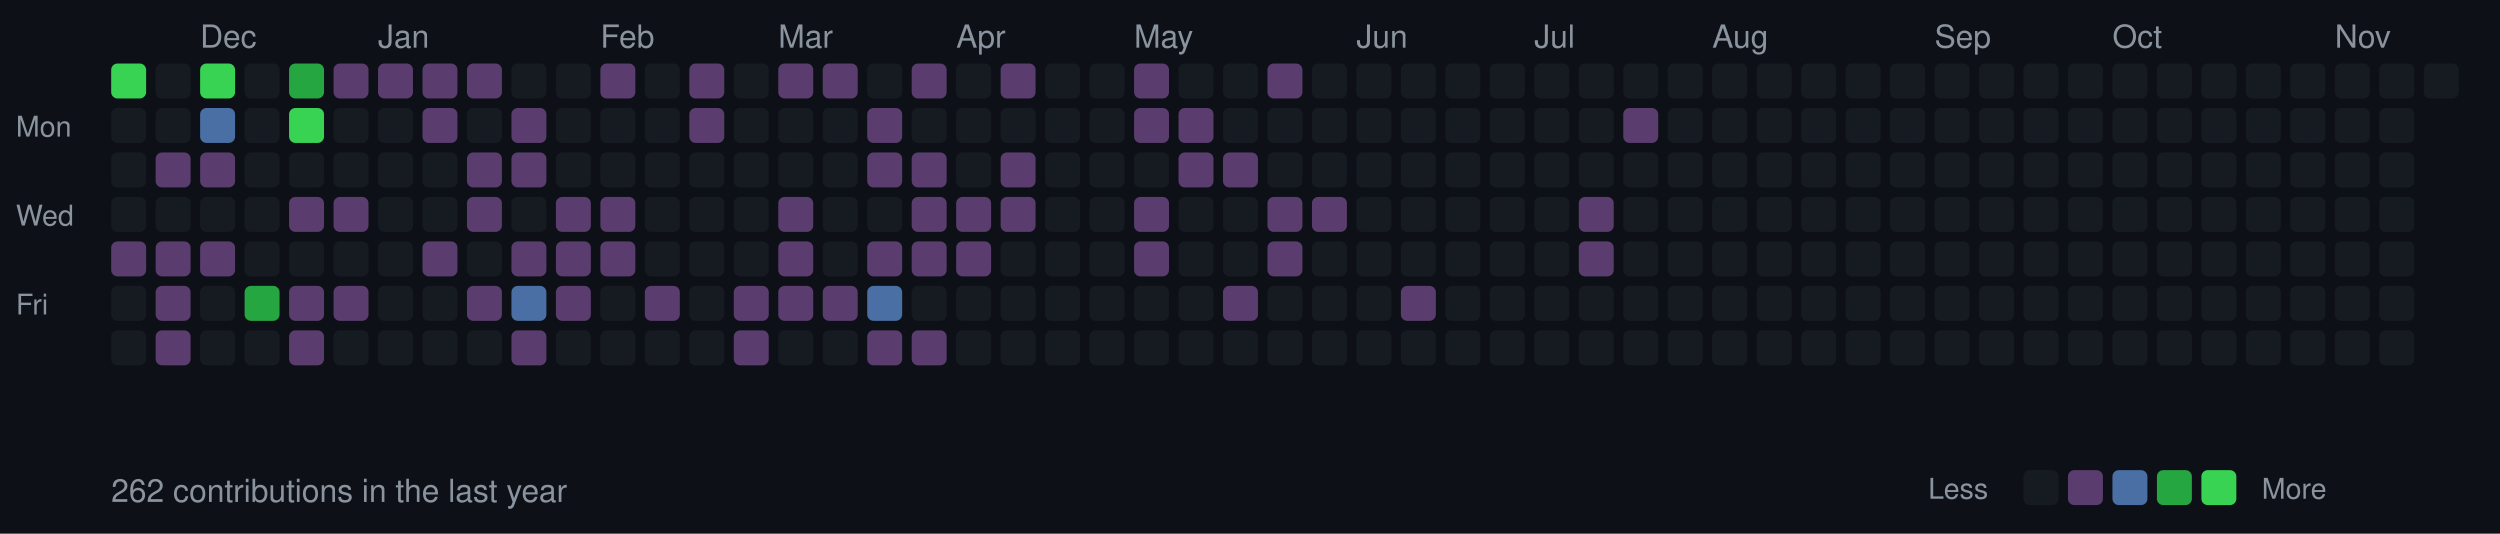
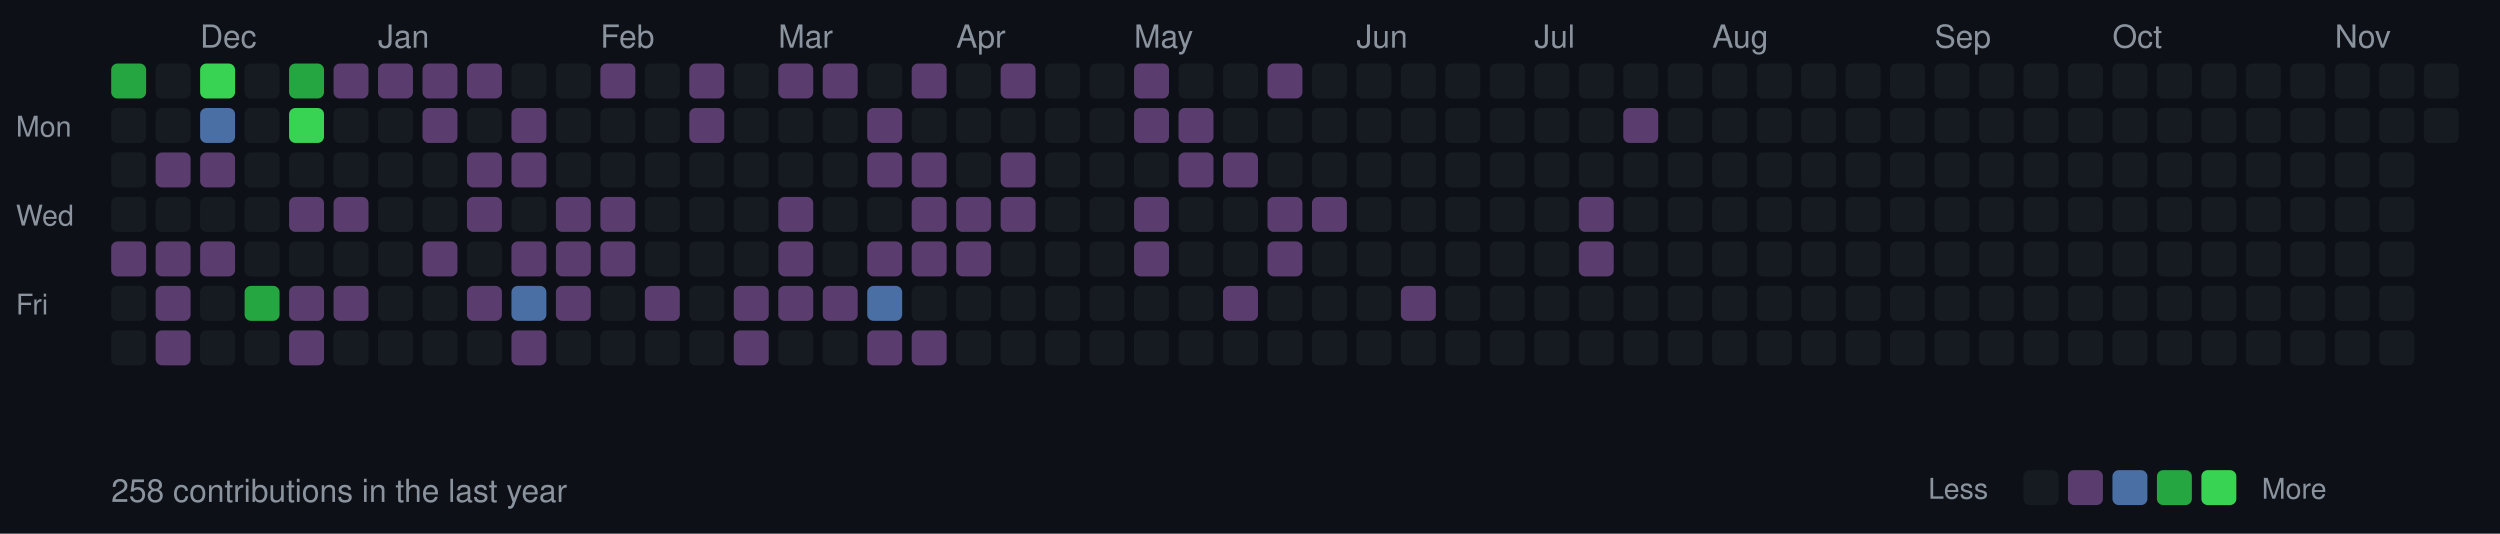
<svg xmlns="http://www.w3.org/2000/svg" width="787" height="168">
  <style>
  .month { font-size: 10px; fill: #8b949e; font-family: -apple-system, BlinkMacSystemFont, "Segoe UI", Helvetica, Arial, sans-serif; }
  .day { font-size: 9px; fill: #8b949e; font-family: -apple-system, BlinkMacSystemFont, "Segoe UI", Helvetica, Arial, sans-serif; }
  .stats { font-size: 10px; fill: #8b949e; font-family: -apple-system, BlinkMacSystemFont, "Segoe UI", Helvetica, Arial, sans-serif; }
  rect.day-cell { rx: 2; ry: 2; }
  rect.day-cell:hover { stroke: #8b949e; stroke-width: 1; }
</style>
  <rect width="787" height="168" fill="#0d1117" />
  <text x="5" y="43" class="day">Mon</text>
  <text x="5" y="71" class="day">Wed</text>
  <text x="5" y="99" class="day">Fri</text>
-   <rect class="day-cell" x="35" y="20" width="11" height="11" fill="#39d353" />
+   <rect class="day-cell" x="35" y="20" width="11" height="11" fill="#26a641" />
  <rect class="day-cell" x="35" y="34" width="11" height="11" fill="#161b22" />
  <rect class="day-cell" x="35" y="48" width="11" height="11" fill="#161b22" />
  <rect class="day-cell" x="35" y="62" width="11" height="11" fill="#161b22" />
  <rect class="day-cell" x="35" y="76" width="11" height="11" fill="#5a3d6e" />
  <rect class="day-cell" x="35" y="90" width="11" height="11" fill="#161b22" />
  <rect class="day-cell" x="35" y="104" width="11" height="11" fill="#161b22" />
  <rect class="day-cell" x="49" y="20" width="11" height="11" fill="#161b22" />
  <rect class="day-cell" x="49" y="34" width="11" height="11" fill="#161b22" />
  <rect class="day-cell" x="49" y="48" width="11" height="11" fill="#5a3d6e" />
  <rect class="day-cell" x="49" y="62" width="11" height="11" fill="#161b22" />
  <rect class="day-cell" x="49" y="76" width="11" height="11" fill="#5a3d6e" />
  <rect class="day-cell" x="49" y="90" width="11" height="11" fill="#5a3d6e" />
  <rect class="day-cell" x="49" y="104" width="11" height="11" fill="#5a3d6e" />
  <rect class="day-cell" x="63" y="20" width="11" height="11" fill="#39d353" />
  <text x="63" y="15" class="month">Dec</text>
  <rect class="day-cell" x="63" y="34" width="11" height="11" fill="#4a6fa5" />
  <rect class="day-cell" x="63" y="48" width="11" height="11" fill="#5a3d6e" />
  <rect class="day-cell" x="63" y="62" width="11" height="11" fill="#161b22" />
  <rect class="day-cell" x="63" y="76" width="11" height="11" fill="#5a3d6e" />
  <rect class="day-cell" x="63" y="90" width="11" height="11" fill="#161b22" />
  <rect class="day-cell" x="63" y="104" width="11" height="11" fill="#161b22" />
  <rect class="day-cell" x="77" y="20" width="11" height="11" fill="#161b22" />
  <rect class="day-cell" x="77" y="34" width="11" height="11" fill="#161b22" />
  <rect class="day-cell" x="77" y="48" width="11" height="11" fill="#161b22" />
  <rect class="day-cell" x="77" y="62" width="11" height="11" fill="#161b22" />
  <rect class="day-cell" x="77" y="76" width="11" height="11" fill="#161b22" />
  <rect class="day-cell" x="77" y="90" width="11" height="11" fill="#26a641" />
  <rect class="day-cell" x="77" y="104" width="11" height="11" fill="#161b22" />
  <rect class="day-cell" x="91" y="20" width="11" height="11" fill="#26a641" />
  <rect class="day-cell" x="91" y="34" width="11" height="11" fill="#39d353" />
  <rect class="day-cell" x="91" y="48" width="11" height="11" fill="#161b22" />
  <rect class="day-cell" x="91" y="62" width="11" height="11" fill="#5a3d6e" />
  <rect class="day-cell" x="91" y="76" width="11" height="11" fill="#161b22" />
  <rect class="day-cell" x="91" y="90" width="11" height="11" fill="#5a3d6e" />
  <rect class="day-cell" x="91" y="104" width="11" height="11" fill="#5a3d6e" />
  <rect class="day-cell" x="105" y="20" width="11" height="11" fill="#5a3d6e" />
  <rect class="day-cell" x="105" y="34" width="11" height="11" fill="#161b22" />
  <rect class="day-cell" x="105" y="48" width="11" height="11" fill="#161b22" />
  <rect class="day-cell" x="105" y="62" width="11" height="11" fill="#5a3d6e" />
  <rect class="day-cell" x="105" y="76" width="11" height="11" fill="#161b22" />
  <rect class="day-cell" x="105" y="90" width="11" height="11" fill="#5a3d6e" />
  <rect class="day-cell" x="105" y="104" width="11" height="11" fill="#161b22" />
  <rect class="day-cell" x="119" y="20" width="11" height="11" fill="#5a3d6e" />
  <rect class="day-cell" x="119" y="34" width="11" height="11" fill="#161b22" />
  <rect class="day-cell" x="119" y="48" width="11" height="11" fill="#161b22" />
  <rect class="day-cell" x="119" y="62" width="11" height="11" fill="#161b22" />
  <text x="119" y="15" class="month">Jan</text>
  <rect class="day-cell" x="119" y="76" width="11" height="11" fill="#161b22" />
  <rect class="day-cell" x="119" y="90" width="11" height="11" fill="#161b22" />
  <rect class="day-cell" x="119" y="104" width="11" height="11" fill="#161b22" />
  <rect class="day-cell" x="133" y="20" width="11" height="11" fill="#5a3d6e" />
  <rect class="day-cell" x="133" y="34" width="11" height="11" fill="#5a3d6e" />
  <rect class="day-cell" x="133" y="48" width="11" height="11" fill="#161b22" />
  <rect class="day-cell" x="133" y="62" width="11" height="11" fill="#161b22" />
  <rect class="day-cell" x="133" y="76" width="11" height="11" fill="#5a3d6e" />
  <rect class="day-cell" x="133" y="90" width="11" height="11" fill="#161b22" />
  <rect class="day-cell" x="133" y="104" width="11" height="11" fill="#161b22" />
  <rect class="day-cell" x="147" y="20" width="11" height="11" fill="#5a3d6e" />
  <rect class="day-cell" x="147" y="34" width="11" height="11" fill="#161b22" />
  <rect class="day-cell" x="147" y="48" width="11" height="11" fill="#5a3d6e" />
  <rect class="day-cell" x="147" y="62" width="11" height="11" fill="#5a3d6e" />
  <rect class="day-cell" x="147" y="76" width="11" height="11" fill="#161b22" />
  <rect class="day-cell" x="147" y="90" width="11" height="11" fill="#5a3d6e" />
  <rect class="day-cell" x="147" y="104" width="11" height="11" fill="#161b22" />
  <rect class="day-cell" x="161" y="20" width="11" height="11" fill="#161b22" />
  <rect class="day-cell" x="161" y="34" width="11" height="11" fill="#5a3d6e" />
  <rect class="day-cell" x="161" y="48" width="11" height="11" fill="#5a3d6e" />
  <rect class="day-cell" x="161" y="62" width="11" height="11" fill="#161b22" />
  <rect class="day-cell" x="161" y="76" width="11" height="11" fill="#5a3d6e" />
  <rect class="day-cell" x="161" y="90" width="11" height="11" fill="#4a6fa5" />
  <rect class="day-cell" x="161" y="104" width="11" height="11" fill="#5a3d6e" />
  <rect class="day-cell" x="175" y="20" width="11" height="11" fill="#161b22" />
  <rect class="day-cell" x="175" y="34" width="11" height="11" fill="#161b22" />
  <rect class="day-cell" x="175" y="48" width="11" height="11" fill="#161b22" />
  <rect class="day-cell" x="175" y="62" width="11" height="11" fill="#5a3d6e" />
  <rect class="day-cell" x="175" y="76" width="11" height="11" fill="#5a3d6e" />
  <rect class="day-cell" x="175" y="90" width="11" height="11" fill="#5a3d6e" />
  <rect class="day-cell" x="175" y="104" width="11" height="11" fill="#161b22" />
  <text x="189" y="15" class="month">Feb</text>
  <rect class="day-cell" x="189" y="20" width="11" height="11" fill="#5a3d6e" />
  <rect class="day-cell" x="189" y="34" width="11" height="11" fill="#161b22" />
  <rect class="day-cell" x="189" y="48" width="11" height="11" fill="#161b22" />
  <rect class="day-cell" x="189" y="62" width="11" height="11" fill="#5a3d6e" />
  <rect class="day-cell" x="189" y="76" width="11" height="11" fill="#5a3d6e" />
  <rect class="day-cell" x="189" y="90" width="11" height="11" fill="#161b22" />
  <rect class="day-cell" x="189" y="104" width="11" height="11" fill="#161b22" />
  <rect class="day-cell" x="203" y="20" width="11" height="11" fill="#161b22" />
  <rect class="day-cell" x="203" y="34" width="11" height="11" fill="#161b22" />
  <rect class="day-cell" x="203" y="48" width="11" height="11" fill="#161b22" />
  <rect class="day-cell" x="203" y="62" width="11" height="11" fill="#161b22" />
  <rect class="day-cell" x="203" y="76" width="11" height="11" fill="#161b22" />
  <rect class="day-cell" x="203" y="90" width="11" height="11" fill="#5a3d6e" />
  <rect class="day-cell" x="203" y="104" width="11" height="11" fill="#161b22" />
  <rect class="day-cell" x="217" y="20" width="11" height="11" fill="#5a3d6e" />
  <rect class="day-cell" x="217" y="34" width="11" height="11" fill="#5a3d6e" />
  <rect class="day-cell" x="217" y="48" width="11" height="11" fill="#161b22" />
  <rect class="day-cell" x="217" y="62" width="11" height="11" fill="#161b22" />
  <rect class="day-cell" x="217" y="76" width="11" height="11" fill="#161b22" />
  <rect class="day-cell" x="217" y="90" width="11" height="11" fill="#161b22" />
  <rect class="day-cell" x="217" y="104" width="11" height="11" fill="#161b22" />
  <rect class="day-cell" x="231" y="20" width="11" height="11" fill="#161b22" />
  <rect class="day-cell" x="231" y="34" width="11" height="11" fill="#161b22" />
  <rect class="day-cell" x="231" y="48" width="11" height="11" fill="#161b22" />
  <rect class="day-cell" x="231" y="62" width="11" height="11" fill="#161b22" />
  <rect class="day-cell" x="231" y="76" width="11" height="11" fill="#161b22" />
  <rect class="day-cell" x="231" y="90" width="11" height="11" fill="#5a3d6e" />
  <rect class="day-cell" x="231" y="104" width="11" height="11" fill="#5a3d6e" />
  <text x="245" y="15" class="month">Mar</text>
  <rect class="day-cell" x="245" y="20" width="11" height="11" fill="#5a3d6e" />
  <rect class="day-cell" x="245" y="34" width="11" height="11" fill="#161b22" />
  <rect class="day-cell" x="245" y="48" width="11" height="11" fill="#161b22" />
  <rect class="day-cell" x="245" y="62" width="11" height="11" fill="#5a3d6e" />
  <rect class="day-cell" x="245" y="76" width="11" height="11" fill="#5a3d6e" />
  <rect class="day-cell" x="245" y="90" width="11" height="11" fill="#5a3d6e" />
  <rect class="day-cell" x="245" y="104" width="11" height="11" fill="#161b22" />
  <rect class="day-cell" x="259" y="20" width="11" height="11" fill="#5a3d6e" />
  <rect class="day-cell" x="259" y="34" width="11" height="11" fill="#161b22" />
  <rect class="day-cell" x="259" y="48" width="11" height="11" fill="#161b22" />
  <rect class="day-cell" x="259" y="62" width="11" height="11" fill="#161b22" />
  <rect class="day-cell" x="259" y="76" width="11" height="11" fill="#161b22" />
  <rect class="day-cell" x="259" y="90" width="11" height="11" fill="#5a3d6e" />
  <rect class="day-cell" x="259" y="104" width="11" height="11" fill="#161b22" />
  <rect class="day-cell" x="273" y="20" width="11" height="11" fill="#161b22" />
  <rect class="day-cell" x="273" y="34" width="11" height="11" fill="#5a3d6e" />
  <rect class="day-cell" x="273" y="48" width="11" height="11" fill="#5a3d6e" />
  <rect class="day-cell" x="273" y="62" width="11" height="11" fill="#161b22" />
  <rect class="day-cell" x="273" y="76" width="11" height="11" fill="#5a3d6e" />
  <rect class="day-cell" x="273" y="90" width="11" height="11" fill="#4a6fa5" />
  <rect class="day-cell" x="273" y="104" width="11" height="11" fill="#5a3d6e" />
  <rect class="day-cell" x="287" y="20" width="11" height="11" fill="#5a3d6e" />
  <rect class="day-cell" x="287" y="34" width="11" height="11" fill="#161b22" />
  <rect class="day-cell" x="287" y="48" width="11" height="11" fill="#5a3d6e" />
  <rect class="day-cell" x="287" y="62" width="11" height="11" fill="#5a3d6e" />
  <rect class="day-cell" x="287" y="76" width="11" height="11" fill="#5a3d6e" />
  <rect class="day-cell" x="287" y="90" width="11" height="11" fill="#161b22" />
  <rect class="day-cell" x="287" y="104" width="11" height="11" fill="#5a3d6e" />
  <rect class="day-cell" x="301" y="20" width="11" height="11" fill="#161b22" />
  <rect class="day-cell" x="301" y="34" width="11" height="11" fill="#161b22" />
  <rect class="day-cell" x="301" y="48" width="11" height="11" fill="#161b22" />
  <text x="301" y="15" class="month">Apr</text>
  <rect class="day-cell" x="301" y="62" width="11" height="11" fill="#5a3d6e" />
  <rect class="day-cell" x="301" y="76" width="11" height="11" fill="#5a3d6e" />
  <rect class="day-cell" x="301" y="90" width="11" height="11" fill="#161b22" />
  <rect class="day-cell" x="301" y="104" width="11" height="11" fill="#161b22" />
  <rect class="day-cell" x="315" y="20" width="11" height="11" fill="#5a3d6e" />
  <rect class="day-cell" x="315" y="34" width="11" height="11" fill="#161b22" />
  <rect class="day-cell" x="315" y="48" width="11" height="11" fill="#5a3d6e" />
  <rect class="day-cell" x="315" y="62" width="11" height="11" fill="#5a3d6e" />
  <rect class="day-cell" x="315" y="76" width="11" height="11" fill="#161b22" />
  <rect class="day-cell" x="315" y="90" width="11" height="11" fill="#161b22" />
  <rect class="day-cell" x="315" y="104" width="11" height="11" fill="#161b22" />
  <rect class="day-cell" x="329" y="20" width="11" height="11" fill="#161b22" />
  <rect class="day-cell" x="329" y="34" width="11" height="11" fill="#161b22" />
  <rect class="day-cell" x="329" y="48" width="11" height="11" fill="#161b22" />
  <rect class="day-cell" x="329" y="62" width="11" height="11" fill="#161b22" />
  <rect class="day-cell" x="329" y="76" width="11" height="11" fill="#161b22" />
  <rect class="day-cell" x="329" y="90" width="11" height="11" fill="#161b22" />
  <rect class="day-cell" x="329" y="104" width="11" height="11" fill="#161b22" />
  <rect class="day-cell" x="343" y="20" width="11" height="11" fill="#161b22" />
  <rect class="day-cell" x="343" y="34" width="11" height="11" fill="#161b22" />
  <rect class="day-cell" x="343" y="48" width="11" height="11" fill="#161b22" />
  <rect class="day-cell" x="343" y="62" width="11" height="11" fill="#161b22" />
  <rect class="day-cell" x="343" y="76" width="11" height="11" fill="#161b22" />
  <rect class="day-cell" x="343" y="90" width="11" height="11" fill="#161b22" />
  <rect class="day-cell" x="343" y="104" width="11" height="11" fill="#161b22" />
  <rect class="day-cell" x="357" y="20" width="11" height="11" fill="#5a3d6e" />
  <rect class="day-cell" x="357" y="34" width="11" height="11" fill="#5a3d6e" />
  <rect class="day-cell" x="357" y="48" width="11" height="11" fill="#161b22" />
  <rect class="day-cell" x="357" y="62" width="11" height="11" fill="#5a3d6e" />
  <rect class="day-cell" x="357" y="76" width="11" height="11" fill="#5a3d6e" />
  <text x="357" y="15" class="month">May</text>
  <rect class="day-cell" x="357" y="90" width="11" height="11" fill="#161b22" />
  <rect class="day-cell" x="357" y="104" width="11" height="11" fill="#161b22" />
  <rect class="day-cell" x="371" y="20" width="11" height="11" fill="#161b22" />
  <rect class="day-cell" x="371" y="34" width="11" height="11" fill="#5a3d6e" />
  <rect class="day-cell" x="371" y="48" width="11" height="11" fill="#5a3d6e" />
  <rect class="day-cell" x="371" y="62" width="11" height="11" fill="#161b22" />
  <rect class="day-cell" x="371" y="76" width="11" height="11" fill="#161b22" />
  <rect class="day-cell" x="371" y="90" width="11" height="11" fill="#161b22" />
  <rect class="day-cell" x="371" y="104" width="11" height="11" fill="#161b22" />
  <rect class="day-cell" x="385" y="20" width="11" height="11" fill="#161b22" />
  <rect class="day-cell" x="385" y="34" width="11" height="11" fill="#161b22" />
  <rect class="day-cell" x="385" y="48" width="11" height="11" fill="#5a3d6e" />
  <rect class="day-cell" x="385" y="62" width="11" height="11" fill="#161b22" />
  <rect class="day-cell" x="385" y="76" width="11" height="11" fill="#161b22" />
  <rect class="day-cell" x="385" y="90" width="11" height="11" fill="#5a3d6e" />
  <rect class="day-cell" x="385" y="104" width="11" height="11" fill="#161b22" />
  <rect class="day-cell" x="399" y="20" width="11" height="11" fill="#5a3d6e" />
  <rect class="day-cell" x="399" y="34" width="11" height="11" fill="#161b22" />
  <rect class="day-cell" x="399" y="48" width="11" height="11" fill="#161b22" />
  <rect class="day-cell" x="399" y="62" width="11" height="11" fill="#5a3d6e" />
  <rect class="day-cell" x="399" y="76" width="11" height="11" fill="#5a3d6e" />
  <rect class="day-cell" x="399" y="90" width="11" height="11" fill="#161b22" />
  <rect class="day-cell" x="399" y="104" width="11" height="11" fill="#161b22" />
  <rect class="day-cell" x="413" y="20" width="11" height="11" fill="#161b22" />
  <rect class="day-cell" x="413" y="34" width="11" height="11" fill="#161b22" />
  <rect class="day-cell" x="413" y="48" width="11" height="11" fill="#161b22" />
  <rect class="day-cell" x="413" y="62" width="11" height="11" fill="#5a3d6e" />
  <rect class="day-cell" x="413" y="76" width="11" height="11" fill="#161b22" />
  <rect class="day-cell" x="413" y="90" width="11" height="11" fill="#161b22" />
  <rect class="day-cell" x="413" y="104" width="11" height="11" fill="#161b22" />
  <rect class="day-cell" x="427" y="20" width="11" height="11" fill="#161b22" />
  <text x="427" y="15" class="month">Jun</text>
  <rect class="day-cell" x="427" y="34" width="11" height="11" fill="#161b22" />
  <rect class="day-cell" x="427" y="48" width="11" height="11" fill="#161b22" />
  <rect class="day-cell" x="427" y="62" width="11" height="11" fill="#161b22" />
  <rect class="day-cell" x="427" y="76" width="11" height="11" fill="#161b22" />
  <rect class="day-cell" x="427" y="90" width="11" height="11" fill="#161b22" />
  <rect class="day-cell" x="427" y="104" width="11" height="11" fill="#161b22" />
  <rect class="day-cell" x="441" y="20" width="11" height="11" fill="#161b22" />
  <rect class="day-cell" x="441" y="34" width="11" height="11" fill="#161b22" />
  <rect class="day-cell" x="441" y="48" width="11" height="11" fill="#161b22" />
  <rect class="day-cell" x="441" y="62" width="11" height="11" fill="#161b22" />
  <rect class="day-cell" x="441" y="76" width="11" height="11" fill="#161b22" />
  <rect class="day-cell" x="441" y="90" width="11" height="11" fill="#5a3d6e" />
  <rect class="day-cell" x="441" y="104" width="11" height="11" fill="#161b22" />
  <rect class="day-cell" x="455" y="20" width="11" height="11" fill="#161b22" />
  <rect class="day-cell" x="455" y="34" width="11" height="11" fill="#161b22" />
  <rect class="day-cell" x="455" y="48" width="11" height="11" fill="#161b22" />
  <rect class="day-cell" x="455" y="62" width="11" height="11" fill="#161b22" />
  <rect class="day-cell" x="455" y="76" width="11" height="11" fill="#161b22" />
  <rect class="day-cell" x="455" y="90" width="11" height="11" fill="#161b22" />
  <rect class="day-cell" x="455" y="104" width="11" height="11" fill="#161b22" />
  <rect class="day-cell" x="469" y="20" width="11" height="11" fill="#161b22" />
  <rect class="day-cell" x="469" y="34" width="11" height="11" fill="#161b22" />
  <rect class="day-cell" x="469" y="48" width="11" height="11" fill="#161b22" />
  <rect class="day-cell" x="469" y="62" width="11" height="11" fill="#161b22" />
  <rect class="day-cell" x="469" y="76" width="11" height="11" fill="#161b22" />
  <rect class="day-cell" x="469" y="90" width="11" height="11" fill="#161b22" />
  <rect class="day-cell" x="469" y="104" width="11" height="11" fill="#161b22" />
  <rect class="day-cell" x="483" y="20" width="11" height="11" fill="#161b22" />
  <rect class="day-cell" x="483" y="34" width="11" height="11" fill="#161b22" />
  <rect class="day-cell" x="483" y="48" width="11" height="11" fill="#161b22" />
  <text x="483" y="15" class="month">Jul</text>
  <rect class="day-cell" x="483" y="62" width="11" height="11" fill="#161b22" />
  <rect class="day-cell" x="483" y="76" width="11" height="11" fill="#161b22" />
  <rect class="day-cell" x="483" y="90" width="11" height="11" fill="#161b22" />
  <rect class="day-cell" x="483" y="104" width="11" height="11" fill="#161b22" />
  <rect class="day-cell" x="497" y="20" width="11" height="11" fill="#161b22" />
  <rect class="day-cell" x="497" y="34" width="11" height="11" fill="#161b22" />
  <rect class="day-cell" x="497" y="48" width="11" height="11" fill="#161b22" />
  <rect class="day-cell" x="497" y="62" width="11" height="11" fill="#5a3d6e" />
  <rect class="day-cell" x="497" y="76" width="11" height="11" fill="#5a3d6e" />
  <rect class="day-cell" x="497" y="90" width="11" height="11" fill="#161b22" />
  <rect class="day-cell" x="497" y="104" width="11" height="11" fill="#161b22" />
  <rect class="day-cell" x="511" y="20" width="11" height="11" fill="#161b22" />
  <rect class="day-cell" x="511" y="34" width="11" height="11" fill="#5a3d6e" />
  <rect class="day-cell" x="511" y="48" width="11" height="11" fill="#161b22" />
  <rect class="day-cell" x="511" y="62" width="11" height="11" fill="#161b22" />
  <rect class="day-cell" x="511" y="76" width="11" height="11" fill="#161b22" />
  <rect class="day-cell" x="511" y="90" width="11" height="11" fill="#161b22" />
  <rect class="day-cell" x="511" y="104" width="11" height="11" fill="#161b22" />
  <rect class="day-cell" x="525" y="20" width="11" height="11" fill="#161b22" />
  <rect class="day-cell" x="525" y="34" width="11" height="11" fill="#161b22" />
  <rect class="day-cell" x="525" y="48" width="11" height="11" fill="#161b22" />
  <rect class="day-cell" x="525" y="62" width="11" height="11" fill="#161b22" />
  <rect class="day-cell" x="525" y="76" width="11" height="11" fill="#161b22" />
  <rect class="day-cell" x="525" y="90" width="11" height="11" fill="#161b22" />
  <rect class="day-cell" x="525" y="104" width="11" height="11" fill="#161b22" />
  <rect class="day-cell" x="539" y="20" width="11" height="11" fill="#161b22" />
  <rect class="day-cell" x="539" y="34" width="11" height="11" fill="#161b22" />
  <rect class="day-cell" x="539" y="48" width="11" height="11" fill="#161b22" />
  <rect class="day-cell" x="539" y="62" width="11" height="11" fill="#161b22" />
  <rect class="day-cell" x="539" y="76" width="11" height="11" fill="#161b22" />
  <rect class="day-cell" x="539" y="90" width="11" height="11" fill="#161b22" />
  <text x="539" y="15" class="month">Aug</text>
  <rect class="day-cell" x="539" y="104" width="11" height="11" fill="#161b22" />
  <rect class="day-cell" x="553" y="20" width="11" height="11" fill="#161b22" />
  <rect class="day-cell" x="553" y="34" width="11" height="11" fill="#161b22" />
  <rect class="day-cell" x="553" y="48" width="11" height="11" fill="#161b22" />
  <rect class="day-cell" x="553" y="62" width="11" height="11" fill="#161b22" />
  <rect class="day-cell" x="553" y="76" width="11" height="11" fill="#161b22" />
  <rect class="day-cell" x="553" y="90" width="11" height="11" fill="#161b22" />
  <rect class="day-cell" x="553" y="104" width="11" height="11" fill="#161b22" />
  <rect class="day-cell" x="567" y="20" width="11" height="11" fill="#161b22" />
  <rect class="day-cell" x="567" y="34" width="11" height="11" fill="#161b22" />
  <rect class="day-cell" x="567" y="48" width="11" height="11" fill="#161b22" />
  <rect class="day-cell" x="567" y="62" width="11" height="11" fill="#161b22" />
  <rect class="day-cell" x="567" y="76" width="11" height="11" fill="#161b22" />
  <rect class="day-cell" x="567" y="90" width="11" height="11" fill="#161b22" />
  <rect class="day-cell" x="567" y="104" width="11" height="11" fill="#161b22" />
  <rect class="day-cell" x="581" y="20" width="11" height="11" fill="#161b22" />
  <rect class="day-cell" x="581" y="34" width="11" height="11" fill="#161b22" />
  <rect class="day-cell" x="581" y="48" width="11" height="11" fill="#161b22" />
  <rect class="day-cell" x="581" y="62" width="11" height="11" fill="#161b22" />
  <rect class="day-cell" x="581" y="76" width="11" height="11" fill="#161b22" />
  <rect class="day-cell" x="581" y="90" width="11" height="11" fill="#161b22" />
  <rect class="day-cell" x="581" y="104" width="11" height="11" fill="#161b22" />
  <rect class="day-cell" x="595" y="20" width="11" height="11" fill="#161b22" />
  <rect class="day-cell" x="595" y="34" width="11" height="11" fill="#161b22" />
  <rect class="day-cell" x="595" y="48" width="11" height="11" fill="#161b22" />
  <rect class="day-cell" x="595" y="62" width="11" height="11" fill="#161b22" />
  <rect class="day-cell" x="595" y="76" width="11" height="11" fill="#161b22" />
  <rect class="day-cell" x="595" y="90" width="11" height="11" fill="#161b22" />
  <rect class="day-cell" x="595" y="104" width="11" height="11" fill="#161b22" />
  <rect class="day-cell" x="609" y="20" width="11" height="11" fill="#161b22" />
  <rect class="day-cell" x="609" y="34" width="11" height="11" fill="#161b22" />
  <text x="609" y="15" class="month">Sep</text>
  <rect class="day-cell" x="609" y="48" width="11" height="11" fill="#161b22" />
  <rect class="day-cell" x="609" y="62" width="11" height="11" fill="#161b22" />
  <rect class="day-cell" x="609" y="76" width="11" height="11" fill="#161b22" />
  <rect class="day-cell" x="609" y="90" width="11" height="11" fill="#161b22" />
  <rect class="day-cell" x="609" y="104" width="11" height="11" fill="#161b22" />
  <rect class="day-cell" x="623" y="20" width="11" height="11" fill="#161b22" />
  <rect class="day-cell" x="623" y="34" width="11" height="11" fill="#161b22" />
  <rect class="day-cell" x="623" y="48" width="11" height="11" fill="#161b22" />
  <rect class="day-cell" x="623" y="62" width="11" height="11" fill="#161b22" />
  <rect class="day-cell" x="623" y="76" width="11" height="11" fill="#161b22" />
  <rect class="day-cell" x="623" y="90" width="11" height="11" fill="#161b22" />
  <rect class="day-cell" x="623" y="104" width="11" height="11" fill="#161b22" />
  <rect class="day-cell" x="637" y="20" width="11" height="11" fill="#161b22" />
  <rect class="day-cell" x="637" y="34" width="11" height="11" fill="#161b22" />
  <rect class="day-cell" x="637" y="48" width="11" height="11" fill="#161b22" />
  <rect class="day-cell" x="637" y="62" width="11" height="11" fill="#161b22" />
  <rect class="day-cell" x="637" y="76" width="11" height="11" fill="#161b22" />
  <rect class="day-cell" x="637" y="90" width="11" height="11" fill="#161b22" />
  <rect class="day-cell" x="637" y="104" width="11" height="11" fill="#161b22" />
  <rect class="day-cell" x="651" y="20" width="11" height="11" fill="#161b22" />
  <rect class="day-cell" x="651" y="34" width="11" height="11" fill="#161b22" />
  <rect class="day-cell" x="651" y="48" width="11" height="11" fill="#161b22" />
  <rect class="day-cell" x="651" y="62" width="11" height="11" fill="#161b22" />
  <rect class="day-cell" x="651" y="76" width="11" height="11" fill="#161b22" />
  <rect class="day-cell" x="651" y="90" width="11" height="11" fill="#161b22" />
  <rect class="day-cell" x="651" y="104" width="11" height="11" fill="#161b22" />
  <rect class="day-cell" x="665" y="20" width="11" height="11" fill="#161b22" />
  <rect class="day-cell" x="665" y="34" width="11" height="11" fill="#161b22" />
  <rect class="day-cell" x="665" y="48" width="11" height="11" fill="#161b22" />
  <rect class="day-cell" x="665" y="62" width="11" height="11" fill="#161b22" />
  <text x="665" y="15" class="month">Oct</text>
  <rect class="day-cell" x="665" y="76" width="11" height="11" fill="#161b22" />
  <rect class="day-cell" x="665" y="90" width="11" height="11" fill="#161b22" />
  <rect class="day-cell" x="665" y="104" width="11" height="11" fill="#161b22" />
  <rect class="day-cell" x="679" y="20" width="11" height="11" fill="#161b22" />
  <rect class="day-cell" x="679" y="34" width="11" height="11" fill="#161b22" />
  <rect class="day-cell" x="679" y="48" width="11" height="11" fill="#161b22" />
  <rect class="day-cell" x="679" y="62" width="11" height="11" fill="#161b22" />
  <rect class="day-cell" x="679" y="76" width="11" height="11" fill="#161b22" />
  <rect class="day-cell" x="679" y="90" width="11" height="11" fill="#161b22" />
  <rect class="day-cell" x="679" y="104" width="11" height="11" fill="#161b22" />
  <rect class="day-cell" x="693" y="20" width="11" height="11" fill="#161b22" />
  <rect class="day-cell" x="693" y="34" width="11" height="11" fill="#161b22" />
  <rect class="day-cell" x="693" y="48" width="11" height="11" fill="#161b22" />
  <rect class="day-cell" x="693" y="62" width="11" height="11" fill="#161b22" />
  <rect class="day-cell" x="693" y="76" width="11" height="11" fill="#161b22" />
  <rect class="day-cell" x="693" y="90" width="11" height="11" fill="#161b22" />
  <rect class="day-cell" x="693" y="104" width="11" height="11" fill="#161b22" />
  <rect class="day-cell" x="707" y="20" width="11" height="11" fill="#161b22" />
  <rect class="day-cell" x="707" y="34" width="11" height="11" fill="#161b22" />
  <rect class="day-cell" x="707" y="48" width="11" height="11" fill="#161b22" />
  <rect class="day-cell" x="707" y="62" width="11" height="11" fill="#161b22" />
  <rect class="day-cell" x="707" y="76" width="11" height="11" fill="#161b22" />
  <rect class="day-cell" x="707" y="90" width="11" height="11" fill="#161b22" />
  <rect class="day-cell" x="707" y="104" width="11" height="11" fill="#161b22" />
  <rect class="day-cell" x="721" y="20" width="11" height="11" fill="#161b22" />
  <rect class="day-cell" x="721" y="34" width="11" height="11" fill="#161b22" />
  <rect class="day-cell" x="721" y="48" width="11" height="11" fill="#161b22" />
  <rect class="day-cell" x="721" y="62" width="11" height="11" fill="#161b22" />
  <rect class="day-cell" x="721" y="76" width="11" height="11" fill="#161b22" />
  <rect class="day-cell" x="721" y="90" width="11" height="11" fill="#161b22" />
  <rect class="day-cell" x="721" y="104" width="11" height="11" fill="#161b22" />
  <text x="735" y="15" class="month">Nov</text>
  <rect class="day-cell" x="735" y="20" width="11" height="11" fill="#161b22" />
  <rect class="day-cell" x="735" y="34" width="11" height="11" fill="#161b22" />
  <rect class="day-cell" x="735" y="48" width="11" height="11" fill="#161b22" />
  <rect class="day-cell" x="735" y="62" width="11" height="11" fill="#161b22" />
  <rect class="day-cell" x="735" y="76" width="11" height="11" fill="#161b22" />
  <rect class="day-cell" x="735" y="90" width="11" height="11" fill="#161b22" />
  <rect class="day-cell" x="735" y="104" width="11" height="11" fill="#161b22" />
  <rect class="day-cell" x="749" y="20" width="11" height="11" fill="#161b22" />
  <rect class="day-cell" x="749" y="34" width="11" height="11" fill="#161b22" />
  <rect class="day-cell" x="749" y="48" width="11" height="11" fill="#161b22" />
  <rect class="day-cell" x="749" y="62" width="11" height="11" fill="#161b22" />
  <rect class="day-cell" x="749" y="76" width="11" height="11" fill="#161b22" />
  <rect class="day-cell" x="749" y="90" width="11" height="11" fill="#161b22" />
  <rect class="day-cell" x="749" y="104" width="11" height="11" fill="#161b22" />
  <rect class="day-cell" x="763" y="20" width="11" height="11" fill="#161b22" />
+   <rect class="day-cell" x="763" y="34" width="11" height="11" fill="#161b22" />
  <text x="607" y="157" class="day">Less</text>
  <rect x="637" y="148" width="11" height="11" fill="#161b22" rx="2" ry="2" />
  <rect x="651" y="148" width="11" height="11" fill="#5a3d6e" rx="2" ry="2" />
  <rect x="665" y="148" width="11" height="11" fill="#4a6fa5" rx="2" ry="2" />
  <rect x="679" y="148" width="11" height="11" fill="#26a641" rx="2" ry="2" />
  <rect x="693" y="148" width="11" height="11" fill="#39d353" rx="2" ry="2" />
  <text x="712" y="157" class="day">More</text>
-   <text x="35" y="158" class="stats">262 contributions in the last year</text>
+   <text x="35" y="158" class="stats">258 contributions in the last year</text>
</svg>
